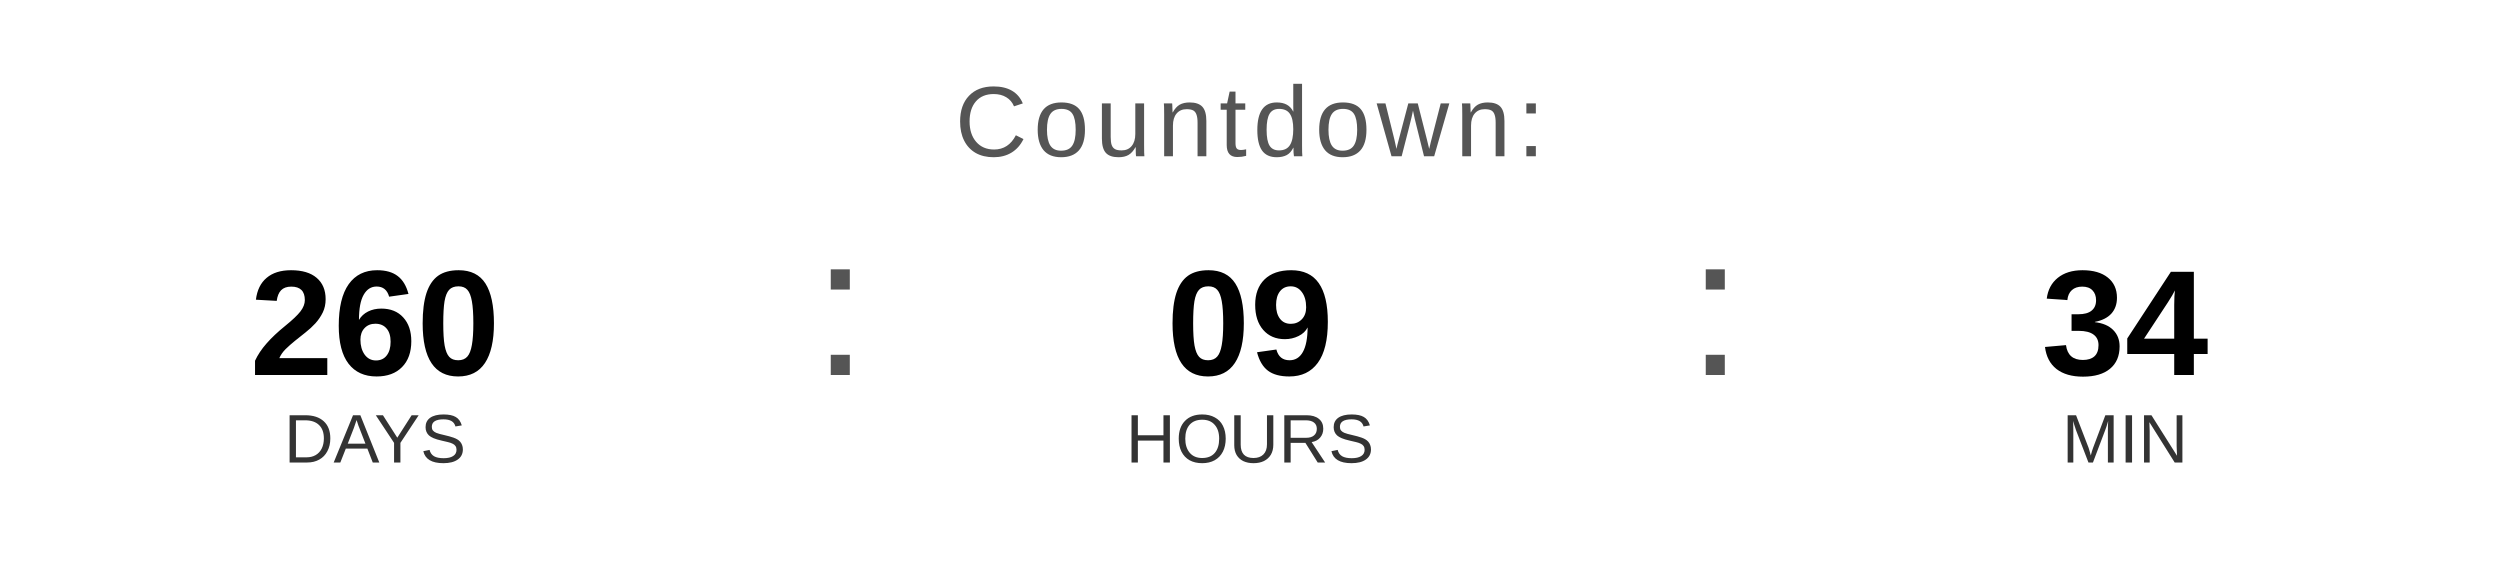
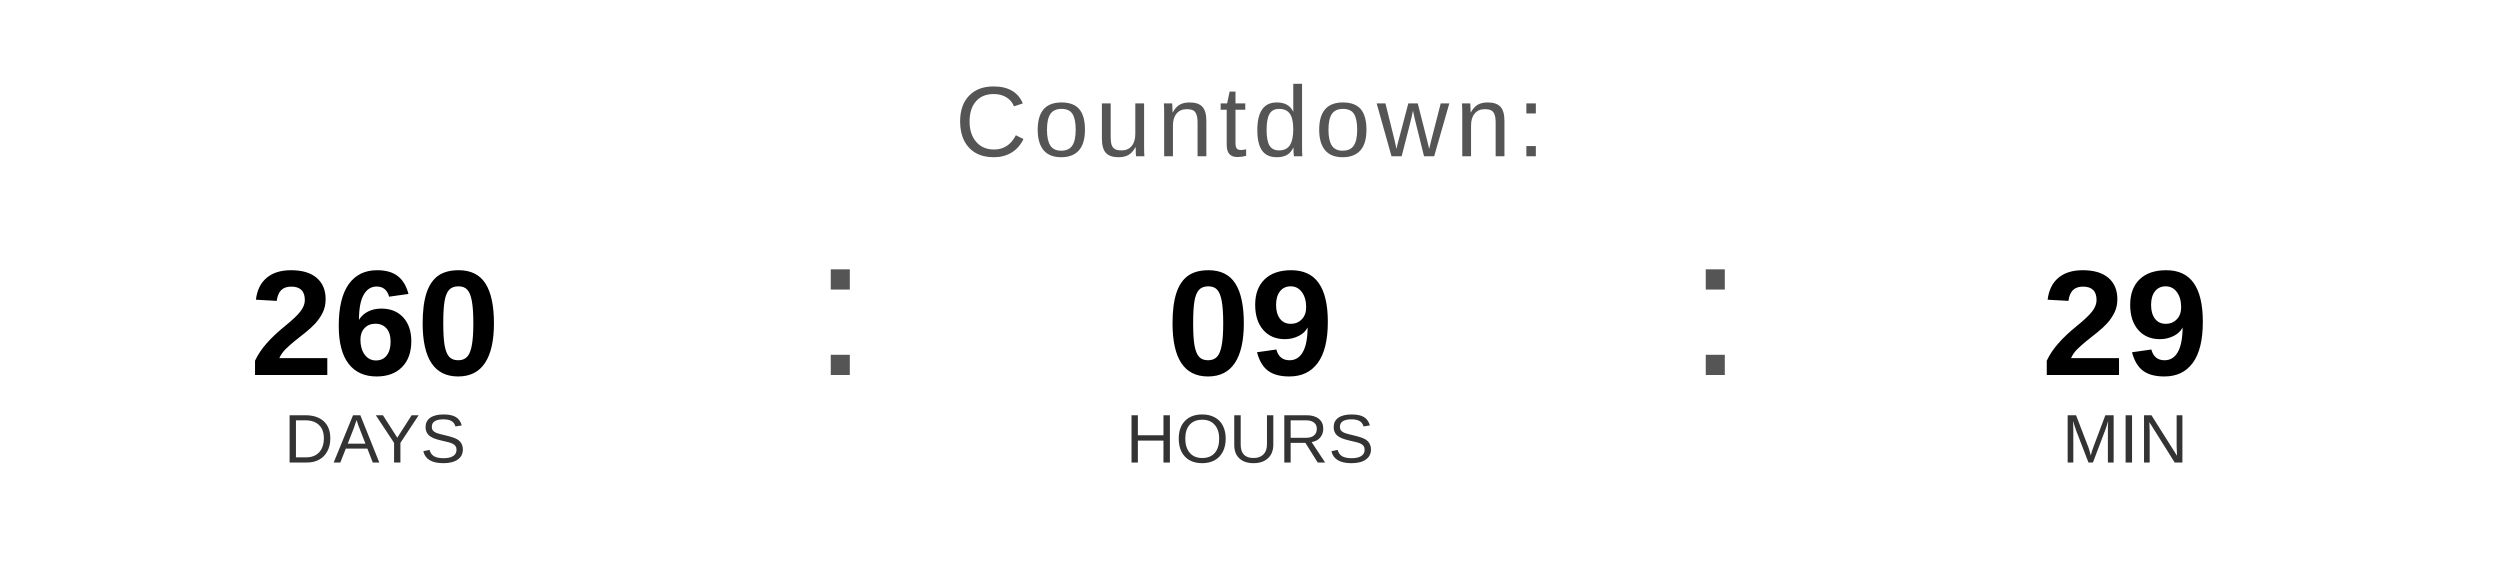
<svg xmlns="http://www.w3.org/2000/svg" width="400" height="90" viewBox="0 0 400 90">
  <text x="200" y="25" font-family="Arial, Helvetica, sans-serif" font-size="16" fill="#555555" text-anchor="middle" letter-spacing="1">
    Countdown:
  </text>
  <text x="60" y="60" font-family="Arial, Helvetica, sans-serif" font-size="24" font-weight="bold" fill="#000000" text-anchor="middle">260</text>
  <text x="60" y="74" font-family="Arial, Helvetica, sans-serif" font-size="11" fill="#333333" text-anchor="middle">DAYS</text>
  <text x="130" y="60" font-family="Arial, sans-serif" font-size="32" fill="#555555">:</text>
  <text x="200" y="60" font-family="Arial, Helvetica, sans-serif" font-size="24" font-weight="bold" fill="#000000" text-anchor="middle">09</text>
  <text x="200" y="74" font-family="Arial, Helvetica, sans-serif" font-size="11" fill="#333333" text-anchor="middle">HOURS</text>
  <text x="270" y="60" font-family="Arial, sans-serif" font-size="32" fill="#555555">:</text>
-   <text x="340" y="60" font-family="Arial, Helvetica, sans-serif" font-size="24" font-weight="bold" fill="#000000" text-anchor="middle">34</text>
+   <text x="340" y="60" font-family="Arial, Helvetica, sans-serif" font-size="24" font-weight="bold" fill="#000000" text-anchor="middle">29</text>
  <text x="340" y="74" font-family="Arial, Helvetica, sans-serif" font-size="11" fill="#333333" text-anchor="middle">MIN</text>
</svg>
